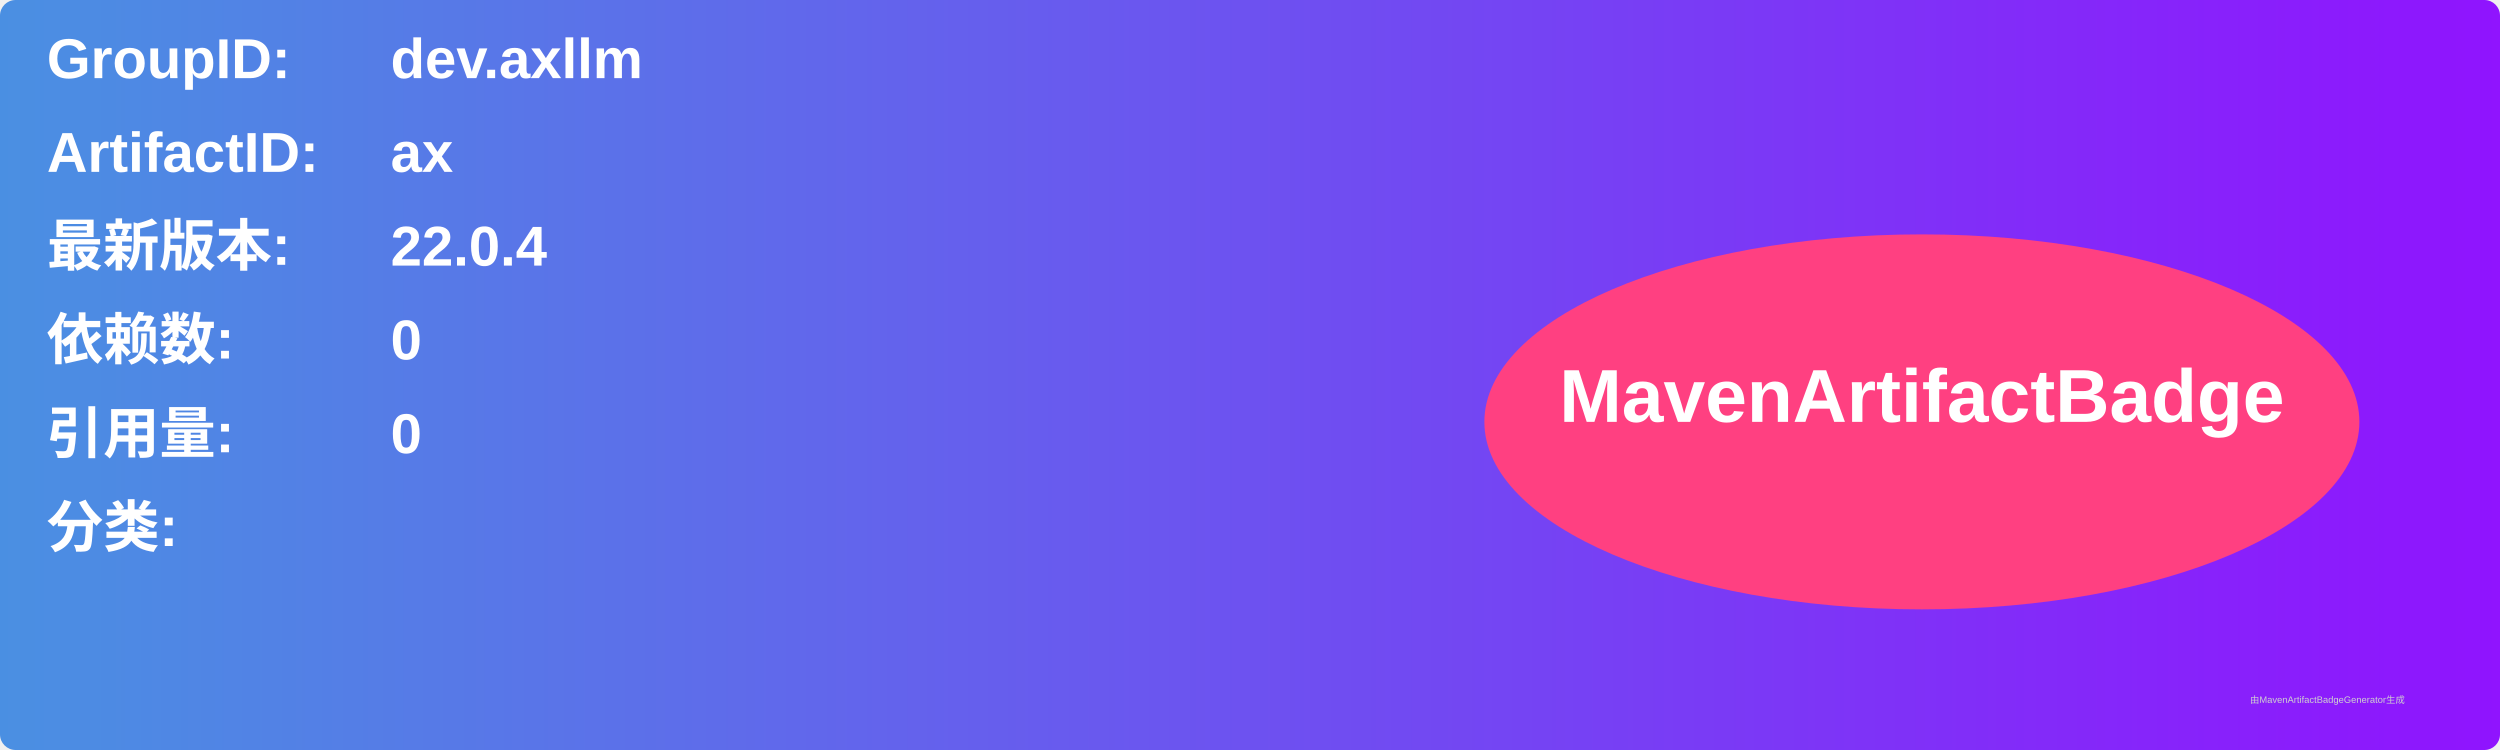
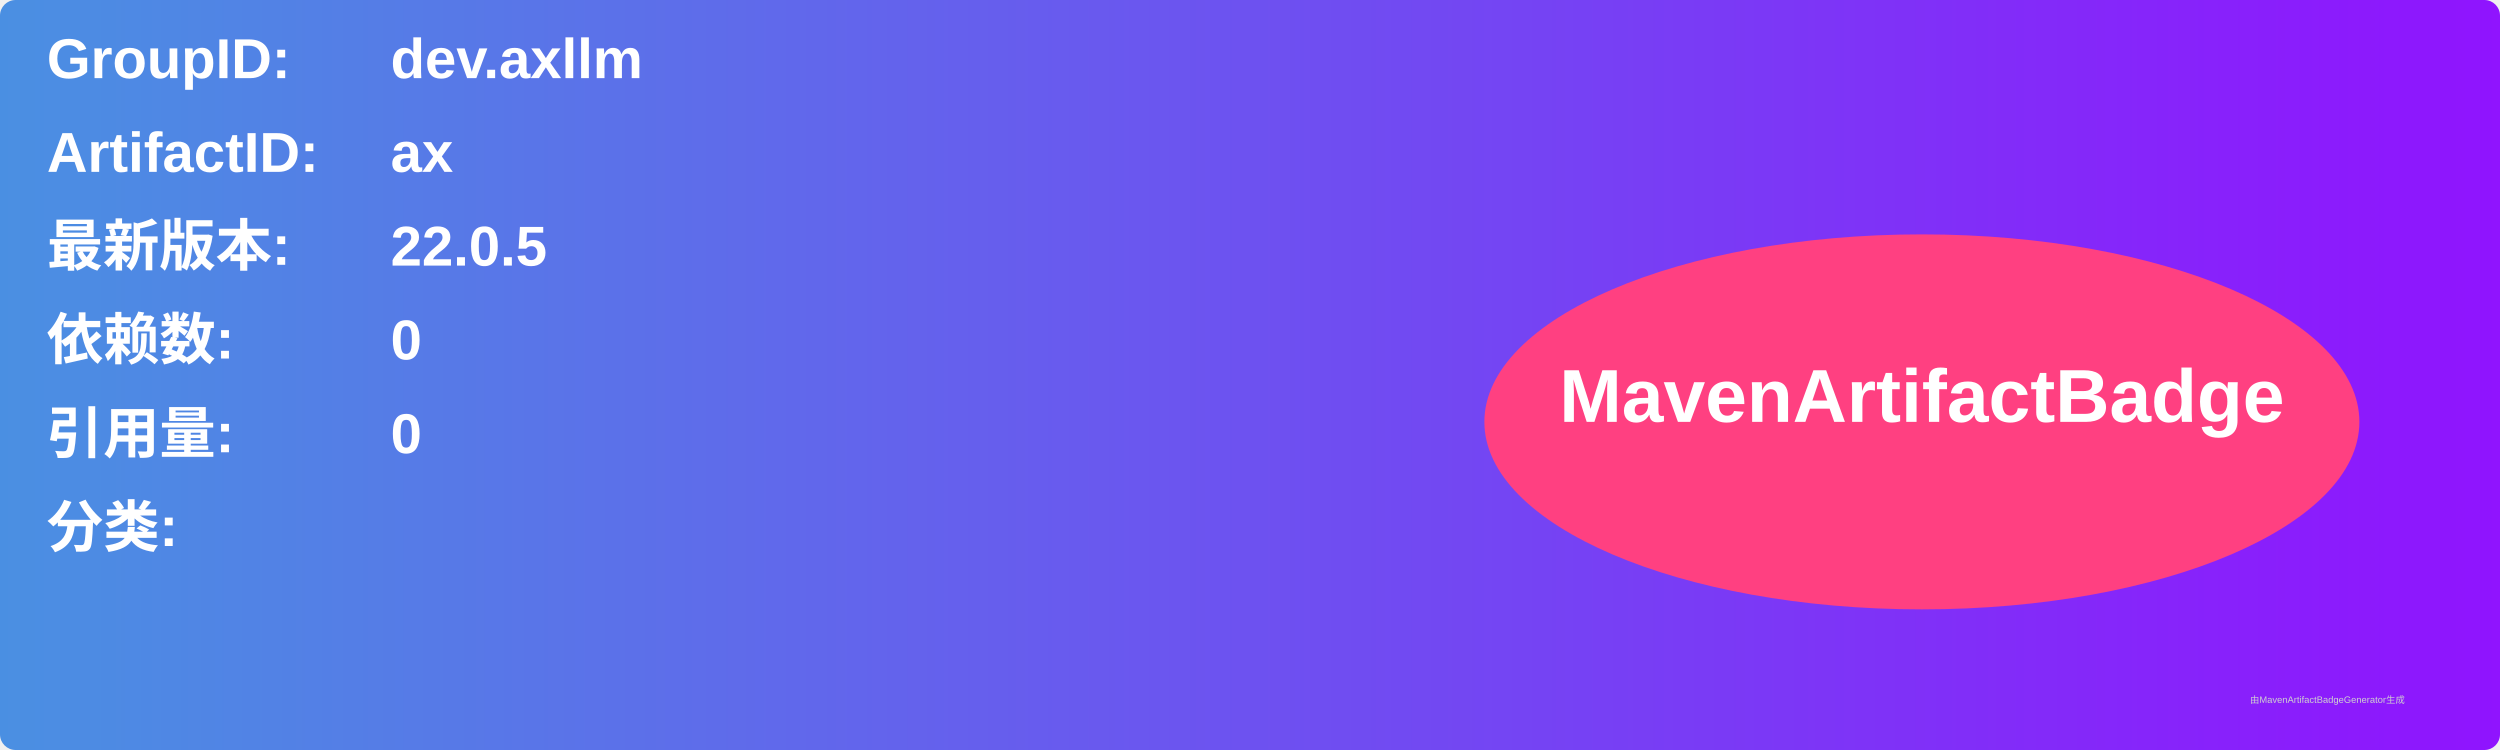
<svg xmlns="http://www.w3.org/2000/svg" width="800" height="240" viewBox="0 0 800 240">
  <linearGradient id="grad" x1="0%" y1="0%" x2="100%" y2="0%">
    <stop offset="0%" stop-color="#4a90e2" />
    <stop offset="100%" stop-color="#9013fe" />
  </linearGradient>
  <rect width="100%" height="100%" rx="5" ry="5" fill="url(#grad)" />
  <g transform="translate(15, 15)">
    <text x="0" y="10" font-family="Arial" font-size="18" fill="white" font-weight="bold" width="260">GroupID:</text>
    <text x="110" y="10" font-family="Arial" font-size="18" fill="white" font-weight="bold" width="460">dev.axllm</text>
    <text x="0" y="40" font-family="Arial" font-size="18" fill="white" font-weight="bold" width="260">ArtifactID:</text>
    <text x="110" y="40" font-family="Arial" font-size="18" fill="white" font-weight="bold" width="460">ax</text>
    <text x="0" y="70" font-family="Arial" font-size="18" fill="white" font-weight="bold">最新版本:</text>
    <text x="110" y="70" font-family="Arial" font-size="18" fill="white" font-weight="bold">
-       <tspan font-weight="bold">22.0.4</tspan>
+       <tspan font-weight="bold">22.0.5</tspan>
    </text>
    <text x="0" y="100" font-family="Arial" font-size="18" fill="white" font-weight="bold">依赖数: </text>
    <text x="110" y="100" font-family="Arial" font-size="18" fill="white">
      <tspan font-weight="bold">0</tspan>
    </text>
    <text x="0" y="130" font-family="Arial" font-size="18" fill="white" font-weight="bold">引用量: </text>
    <text x="110" y="130" font-family="Arial" font-size="18" fill="white">
      <tspan font-weight="bold">0</tspan>
    </text>
    <text x="0" y="160" font-family="Arial" font-size="18" fill="white" font-weight="bold">分类:</text>
    <text x="10" y="190" font-family="Arial" font-size="10" fill="white">
      <tspan font-weight="bold" />
    </text>
    <ellipse cx="600" cy="120" rx="140" ry="60" fill="#ff4081" />
    <text x="600" y="120" text-anchor="middle" font-family="Arial" font-size="24" fill="white" font-weight="bold">MavenArtifactBadge</text>
  </g>
  <text x="720" y="225" font-family="Arial" font-size="3" fill="#d0d0d0">由MavenArtifactBadgeGenerator生成</text>
</svg>
